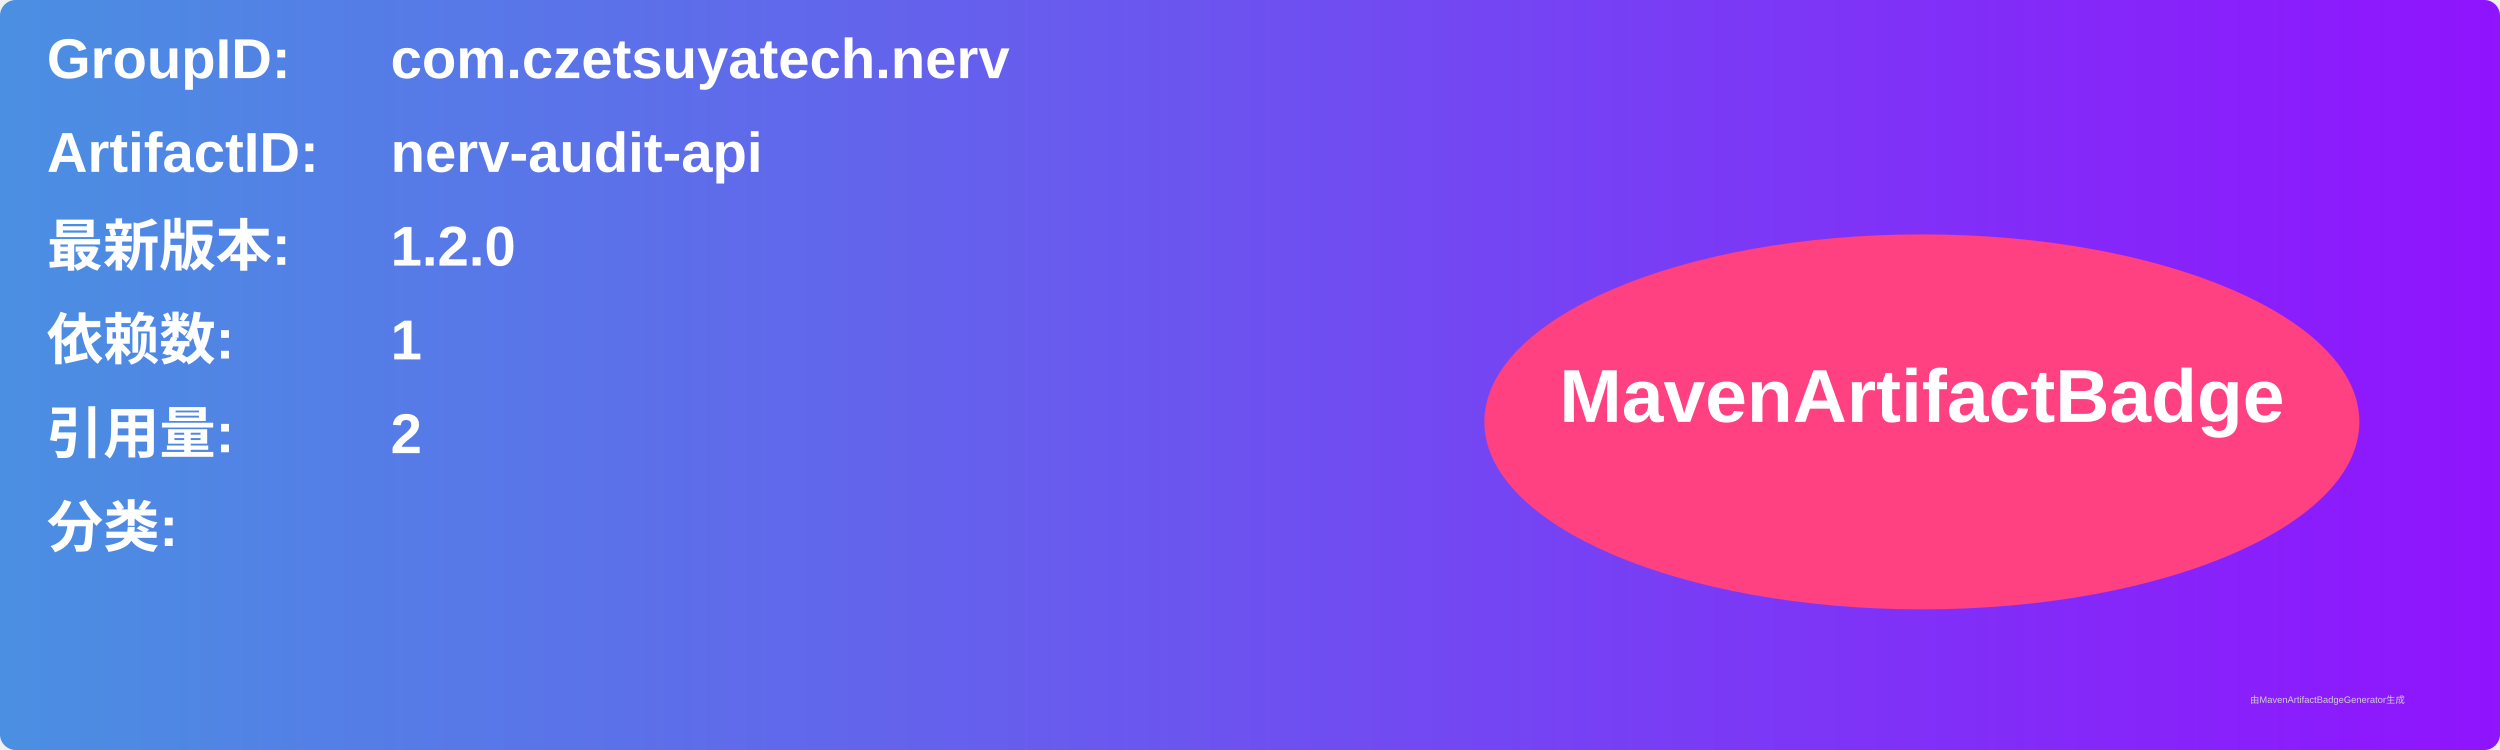
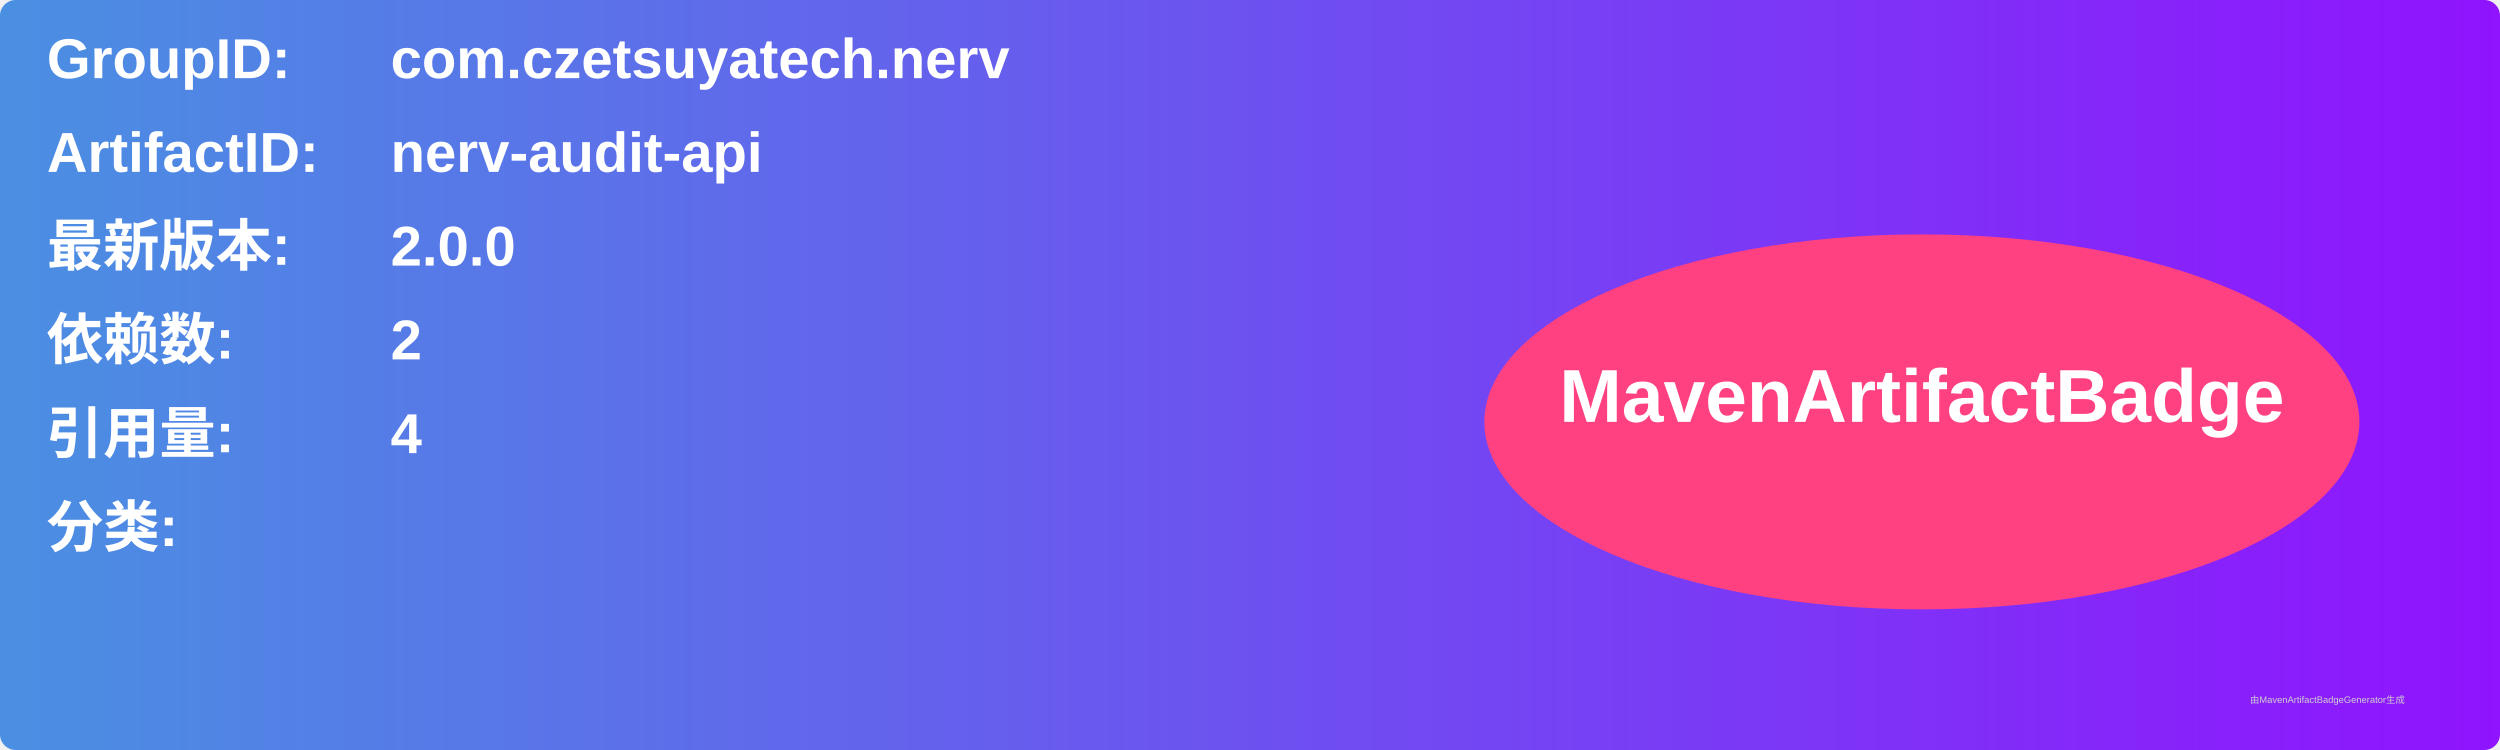
<svg xmlns="http://www.w3.org/2000/svg" width="800" height="240" viewBox="0 0 800 240">
  <linearGradient id="grad" x1="0%" y1="0%" x2="100%" y2="0%">
    <stop offset="0%" stop-color="#4a90e2" />
    <stop offset="100%" stop-color="#9013fe" />
  </linearGradient>
  <rect width="100%" height="100%" rx="5" ry="5" fill="url(#grad)" />
  <g transform="translate(15, 15)">
    <text x="0" y="10" font-family="Arial" font-size="18" fill="white" font-weight="bold" width="260">GroupID:</text>
    <text x="110" y="10" font-family="Arial" font-size="18" fill="white" font-weight="bold" width="460">com.czetsuyatech.nerv</text>
    <text x="0" y="40" font-family="Arial" font-size="18" fill="white" font-weight="bold" width="260">ArtifactID:</text>
    <text x="110" y="40" font-family="Arial" font-size="18" fill="white" font-weight="bold" width="460">nerv-audit-api</text>
    <text x="0" y="70" font-family="Arial" font-size="18" fill="white" font-weight="bold">最新版本:</text>
    <text x="110" y="70" font-family="Arial" font-size="18" fill="white" font-weight="bold">
-       <tspan font-weight="bold">1.2.0</tspan>
+       <tspan font-weight="bold">2.0.0</tspan>
    </text>
    <text x="0" y="100" font-family="Arial" font-size="18" fill="white" font-weight="bold">依赖数: </text>
    <text x="110" y="100" font-family="Arial" font-size="18" fill="white">
-       <tspan font-weight="bold">1</tspan>
+       <tspan font-weight="bold">2</tspan>
    </text>
    <text x="0" y="130" font-family="Arial" font-size="18" fill="white" font-weight="bold">引用量: </text>
    <text x="110" y="130" font-family="Arial" font-size="18" fill="white">
-       <tspan font-weight="bold">2</tspan>
+       <tspan font-weight="bold">4</tspan>
    </text>
    <text x="0" y="160" font-family="Arial" font-size="18" fill="white" font-weight="bold">分类:</text>
    <text x="10" y="190" font-family="Arial" font-size="10" fill="white">
      <tspan font-weight="bold" />
    </text>
    <ellipse cx="600" cy="120" rx="140" ry="60" fill="#ff4081" />
    <text x="600" y="120" text-anchor="middle" font-family="Arial" font-size="24" fill="white" font-weight="bold">MavenArtifactBadge</text>
  </g>
  <text x="720" y="225" font-family="Arial" font-size="3" fill="#d0d0d0">由MavenArtifactBadgeGenerator生成</text>
</svg>
